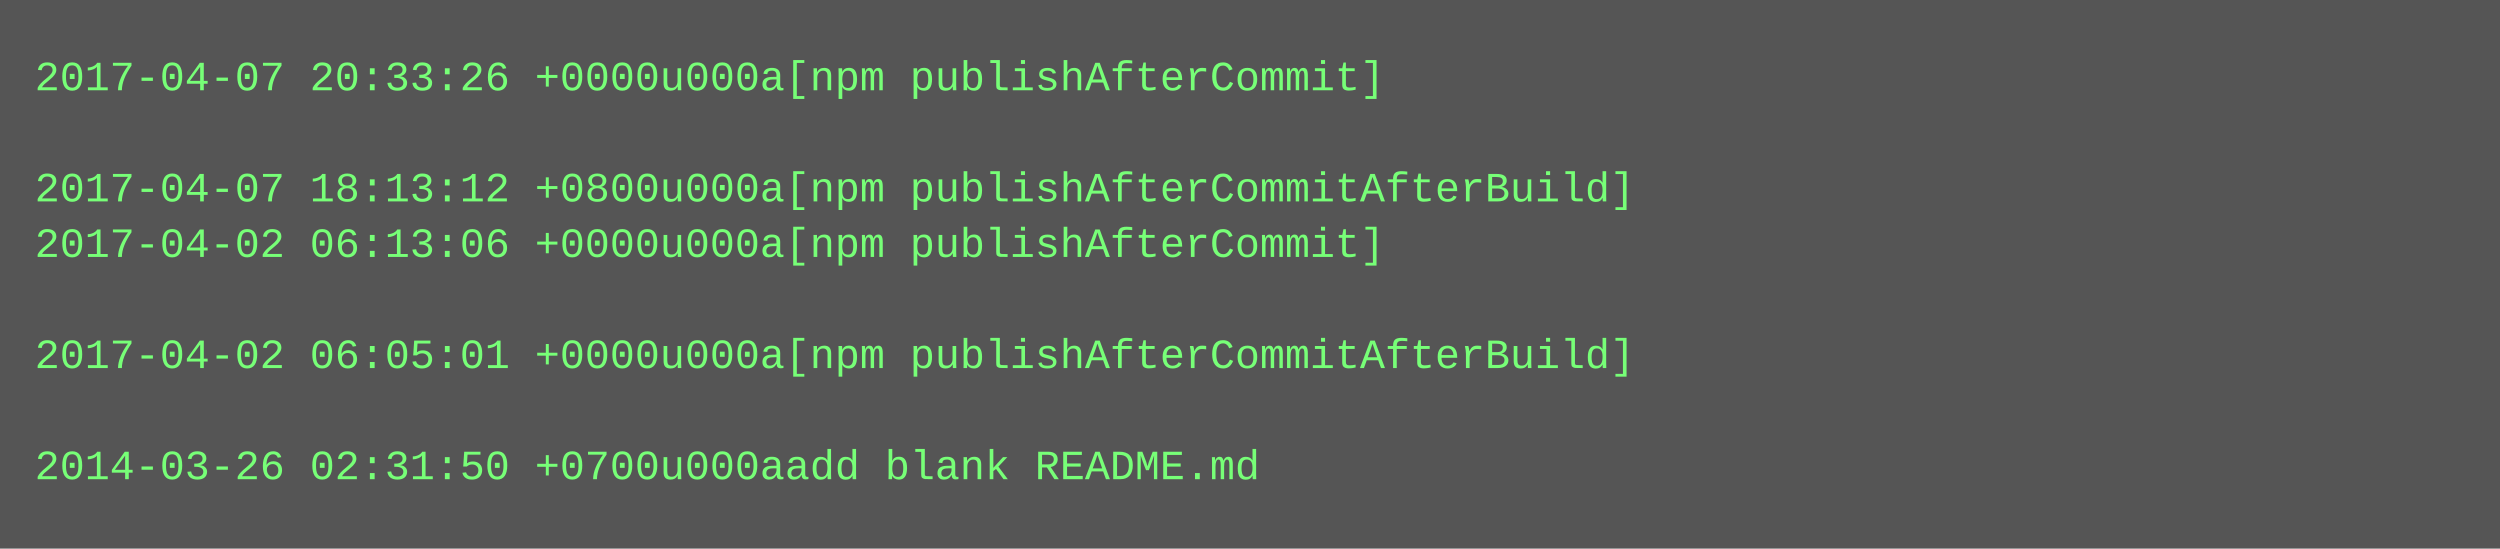
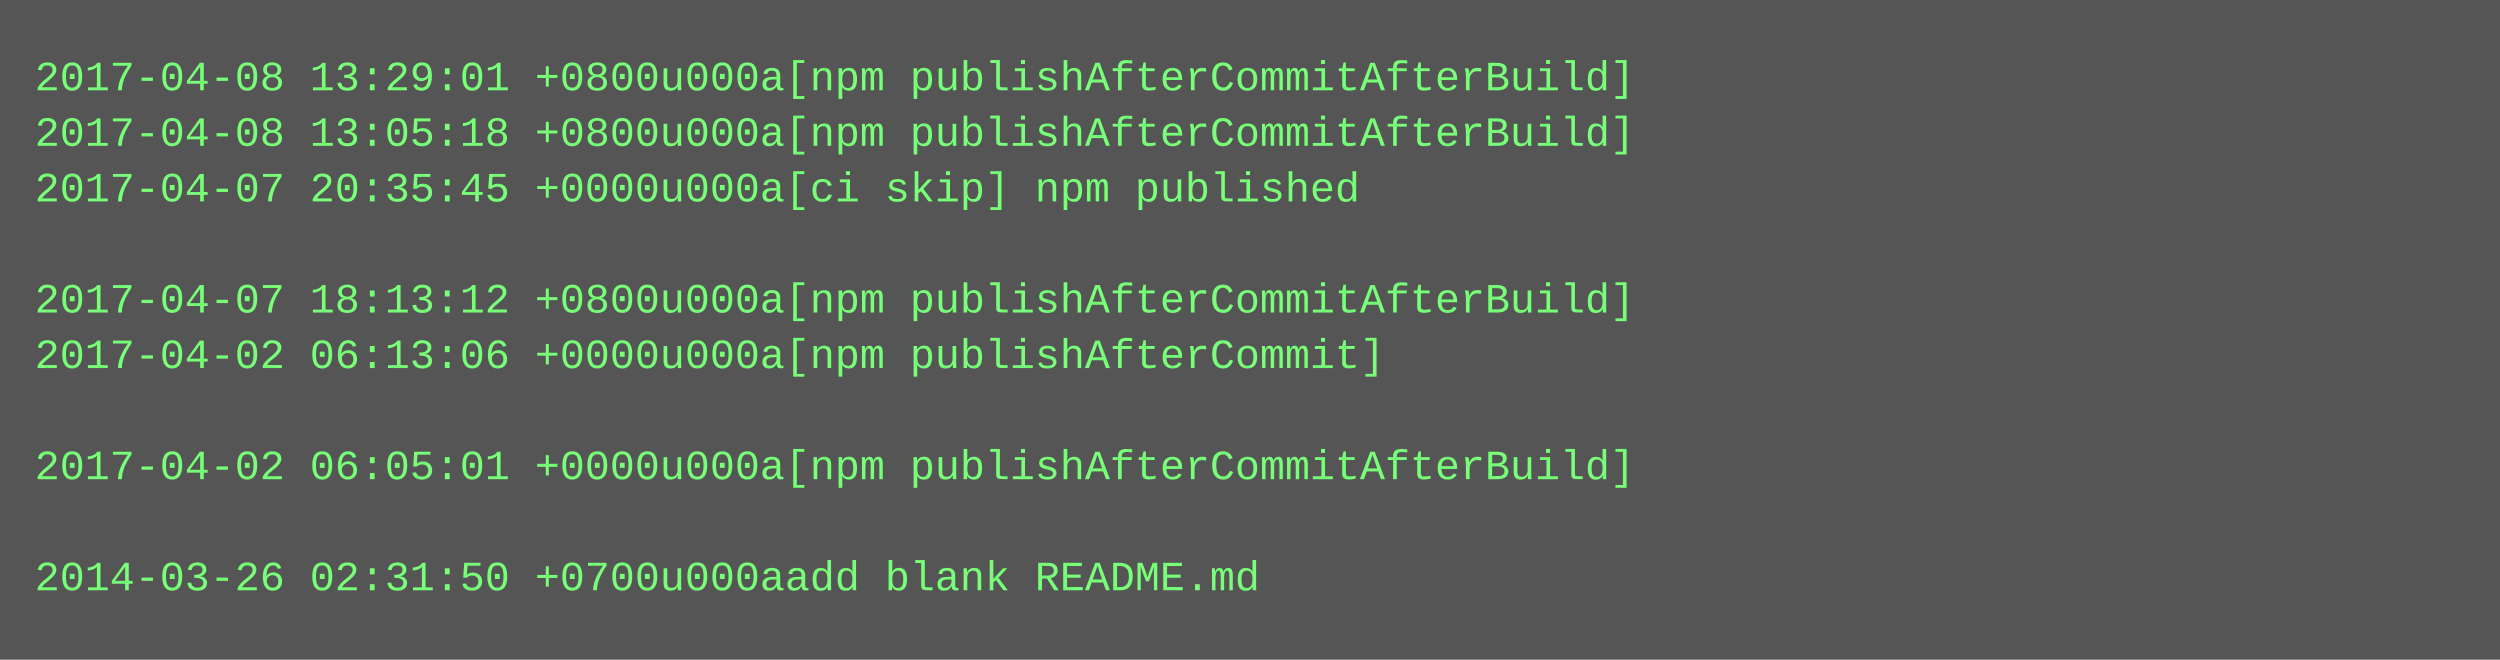
- <svg xmlns="http://www.w3.org/2000/svg" height="158" width="720">
-   <rect height="158" fill="#555" width="720" />
+ <svg xmlns="http://www.w3.org/2000/svg" height="190" width="720">
+   <rect height="190" fill="#555" width="720" />
  <text fill="#7f7" font-family="Courier New" font-size="12" xml:space="preserve">
-     <tspan x="10" y="26">2017-04-07 20:33:26 +0000u000a[npm publishAfterCommit]</tspan>
-     <tspan x="10" y="42" />
-     <tspan x="10" y="58">2017-04-07 18:13:12 +0800u000a[npm publishAfterCommitAfterBuild]</tspan>
-     <tspan x="10" y="74">2017-04-02 06:13:06 +0000u000a[npm publishAfterCommit]</tspan>
-     <tspan x="10" y="90" />
-     <tspan x="10" y="106">2017-04-02 06:05:01 +0000u000a[npm publishAfterCommitAfterBuild]</tspan>
+     <tspan x="10" y="26">2017-04-08 13:29:01 +0800u000a[npm publishAfterCommitAfterBuild]</tspan>
+     <tspan x="10" y="42">2017-04-08 13:05:18 +0800u000a[npm publishAfterCommitAfterBuild]</tspan>
+     <tspan x="10" y="58">2017-04-07 20:35:45 +0000u000a[ci skip] npm published</tspan>
+     <tspan x="10" y="74" />
+     <tspan x="10" y="90">2017-04-07 18:13:12 +0800u000a[npm publishAfterCommitAfterBuild]</tspan>
+     <tspan x="10" y="106">2017-04-02 06:13:06 +0000u000a[npm publishAfterCommit]</tspan>
    <tspan x="10" y="122" />
-     <tspan x="10" y="138">2014-03-26 02:31:50 +0700u000aadd blank README.md</tspan>
+     <tspan x="10" y="138">2017-04-02 06:05:01 +0000u000a[npm publishAfterCommitAfterBuild]</tspan>
+     <tspan x="10" y="154" />
+     <tspan x="10" y="170">2014-03-26 02:31:50 +0700u000aadd blank README.md</tspan>
  </text>
</svg>
